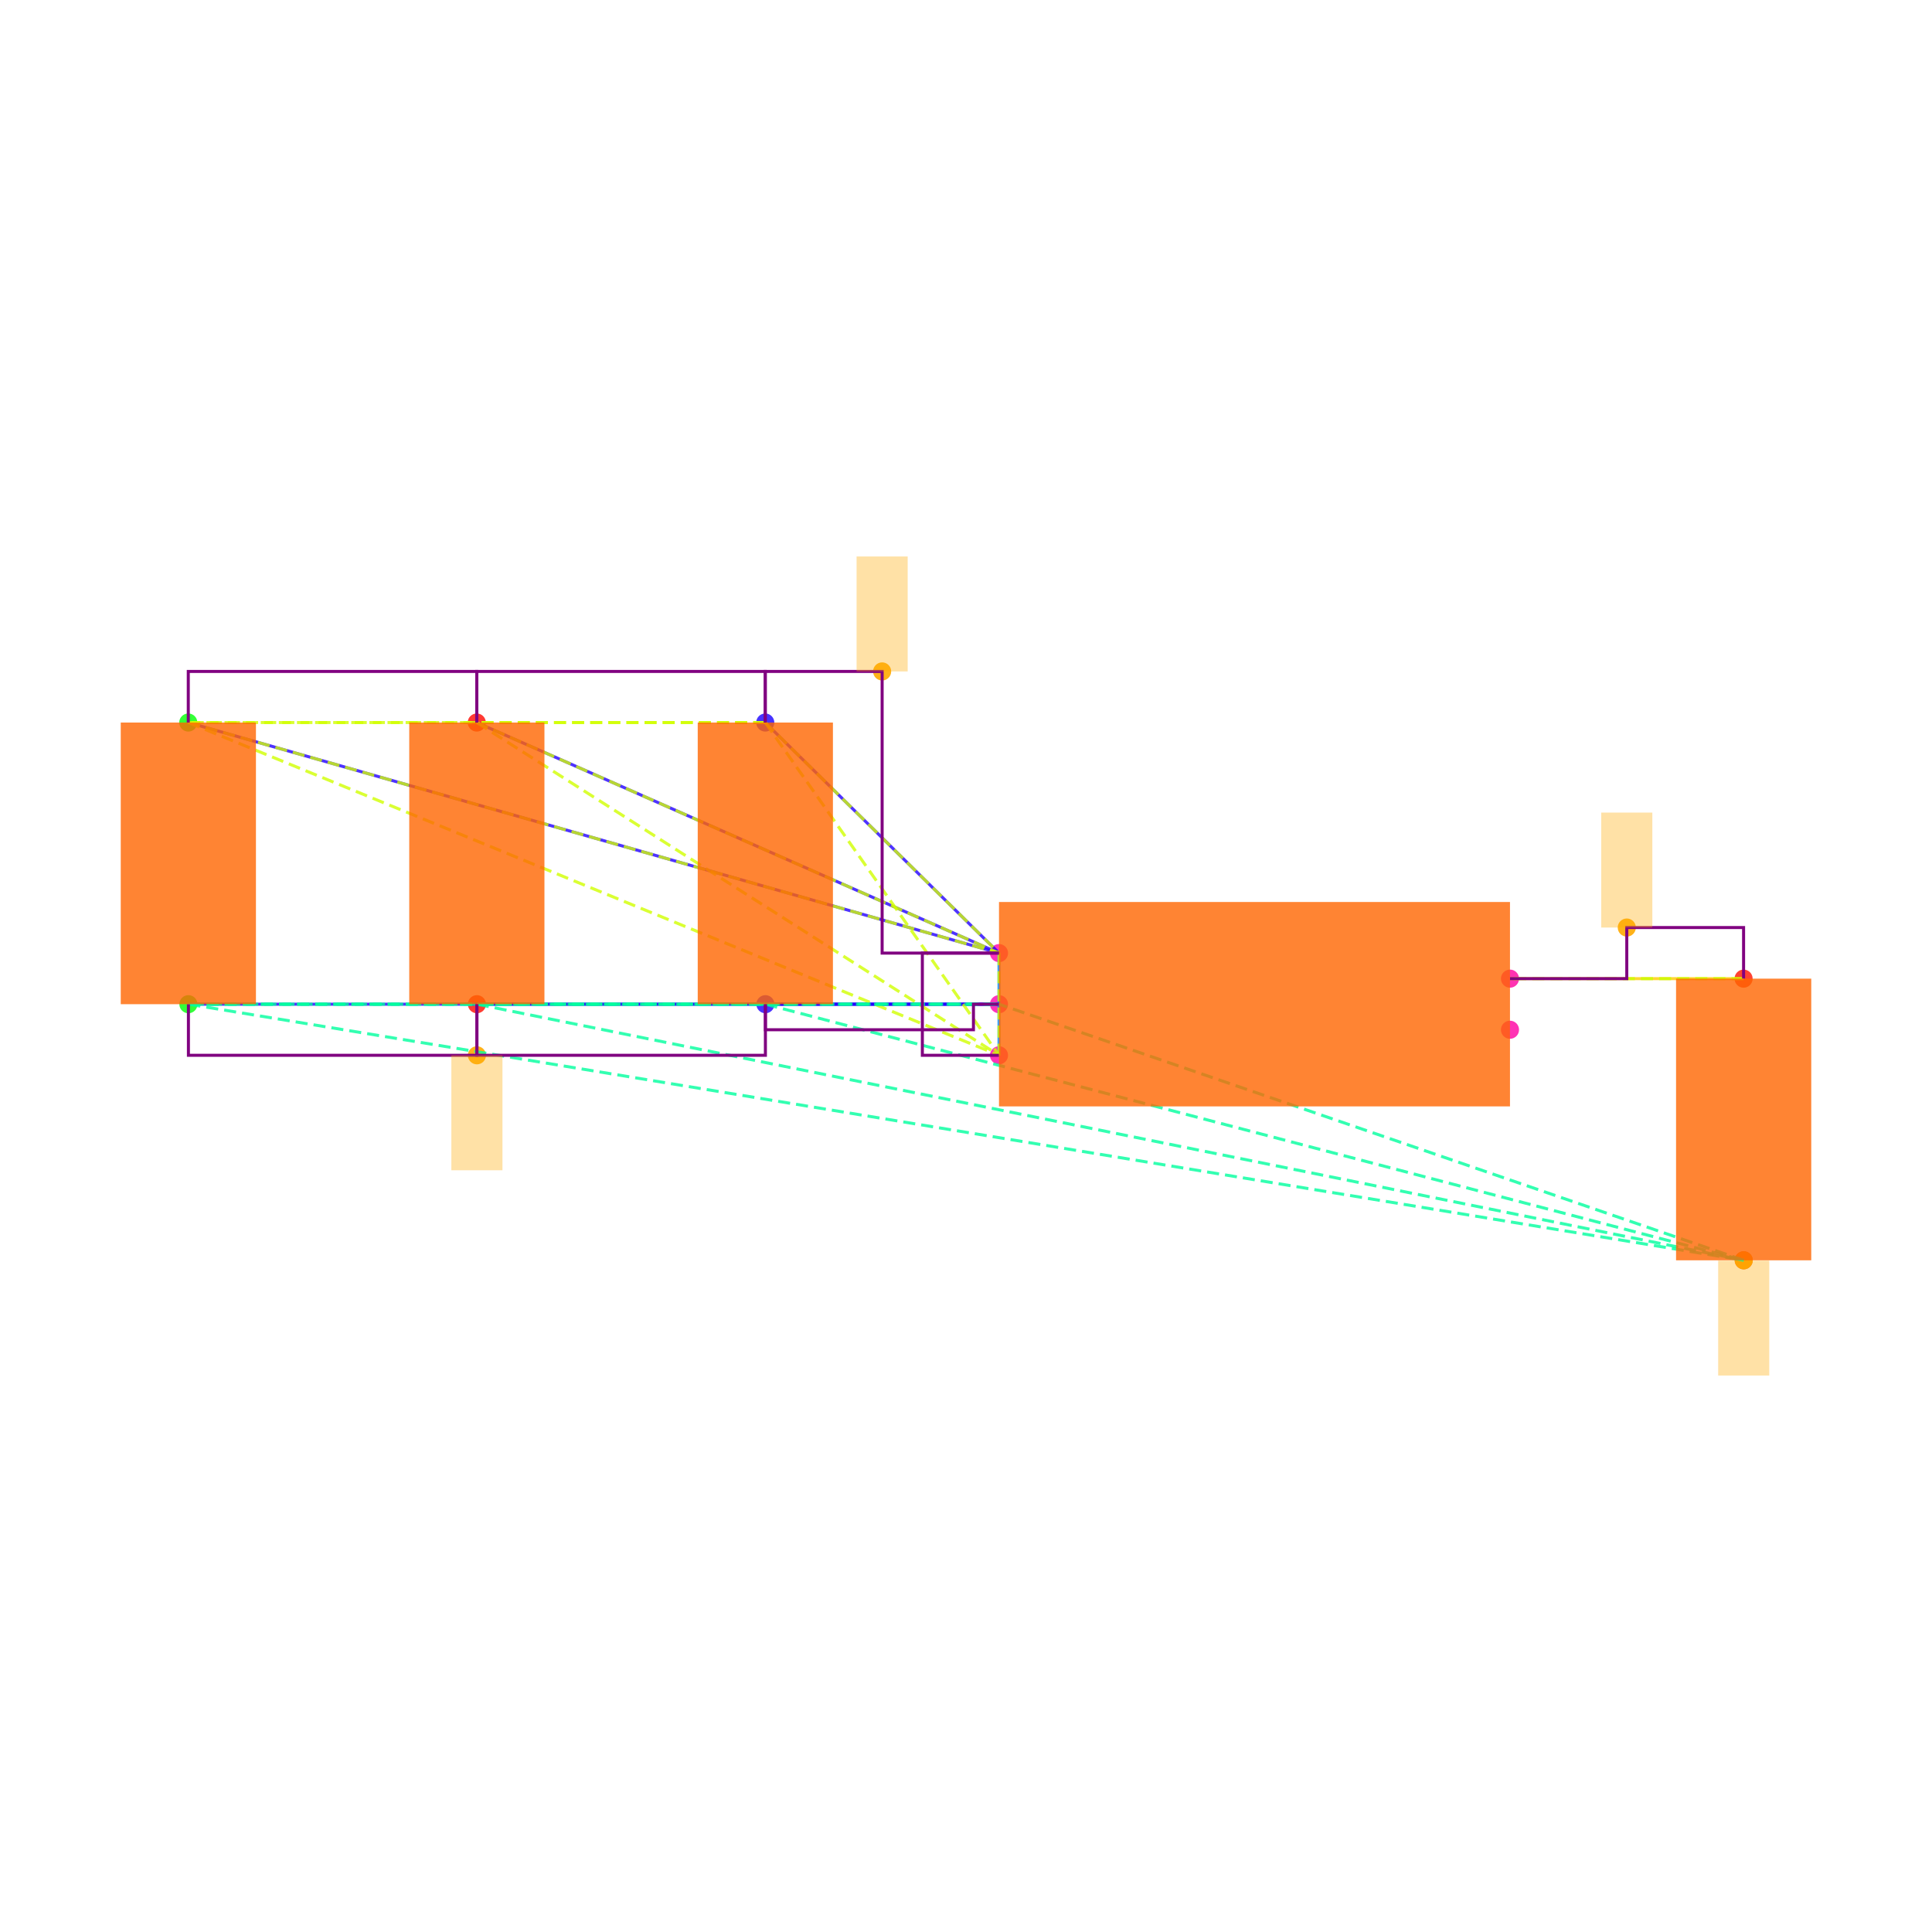
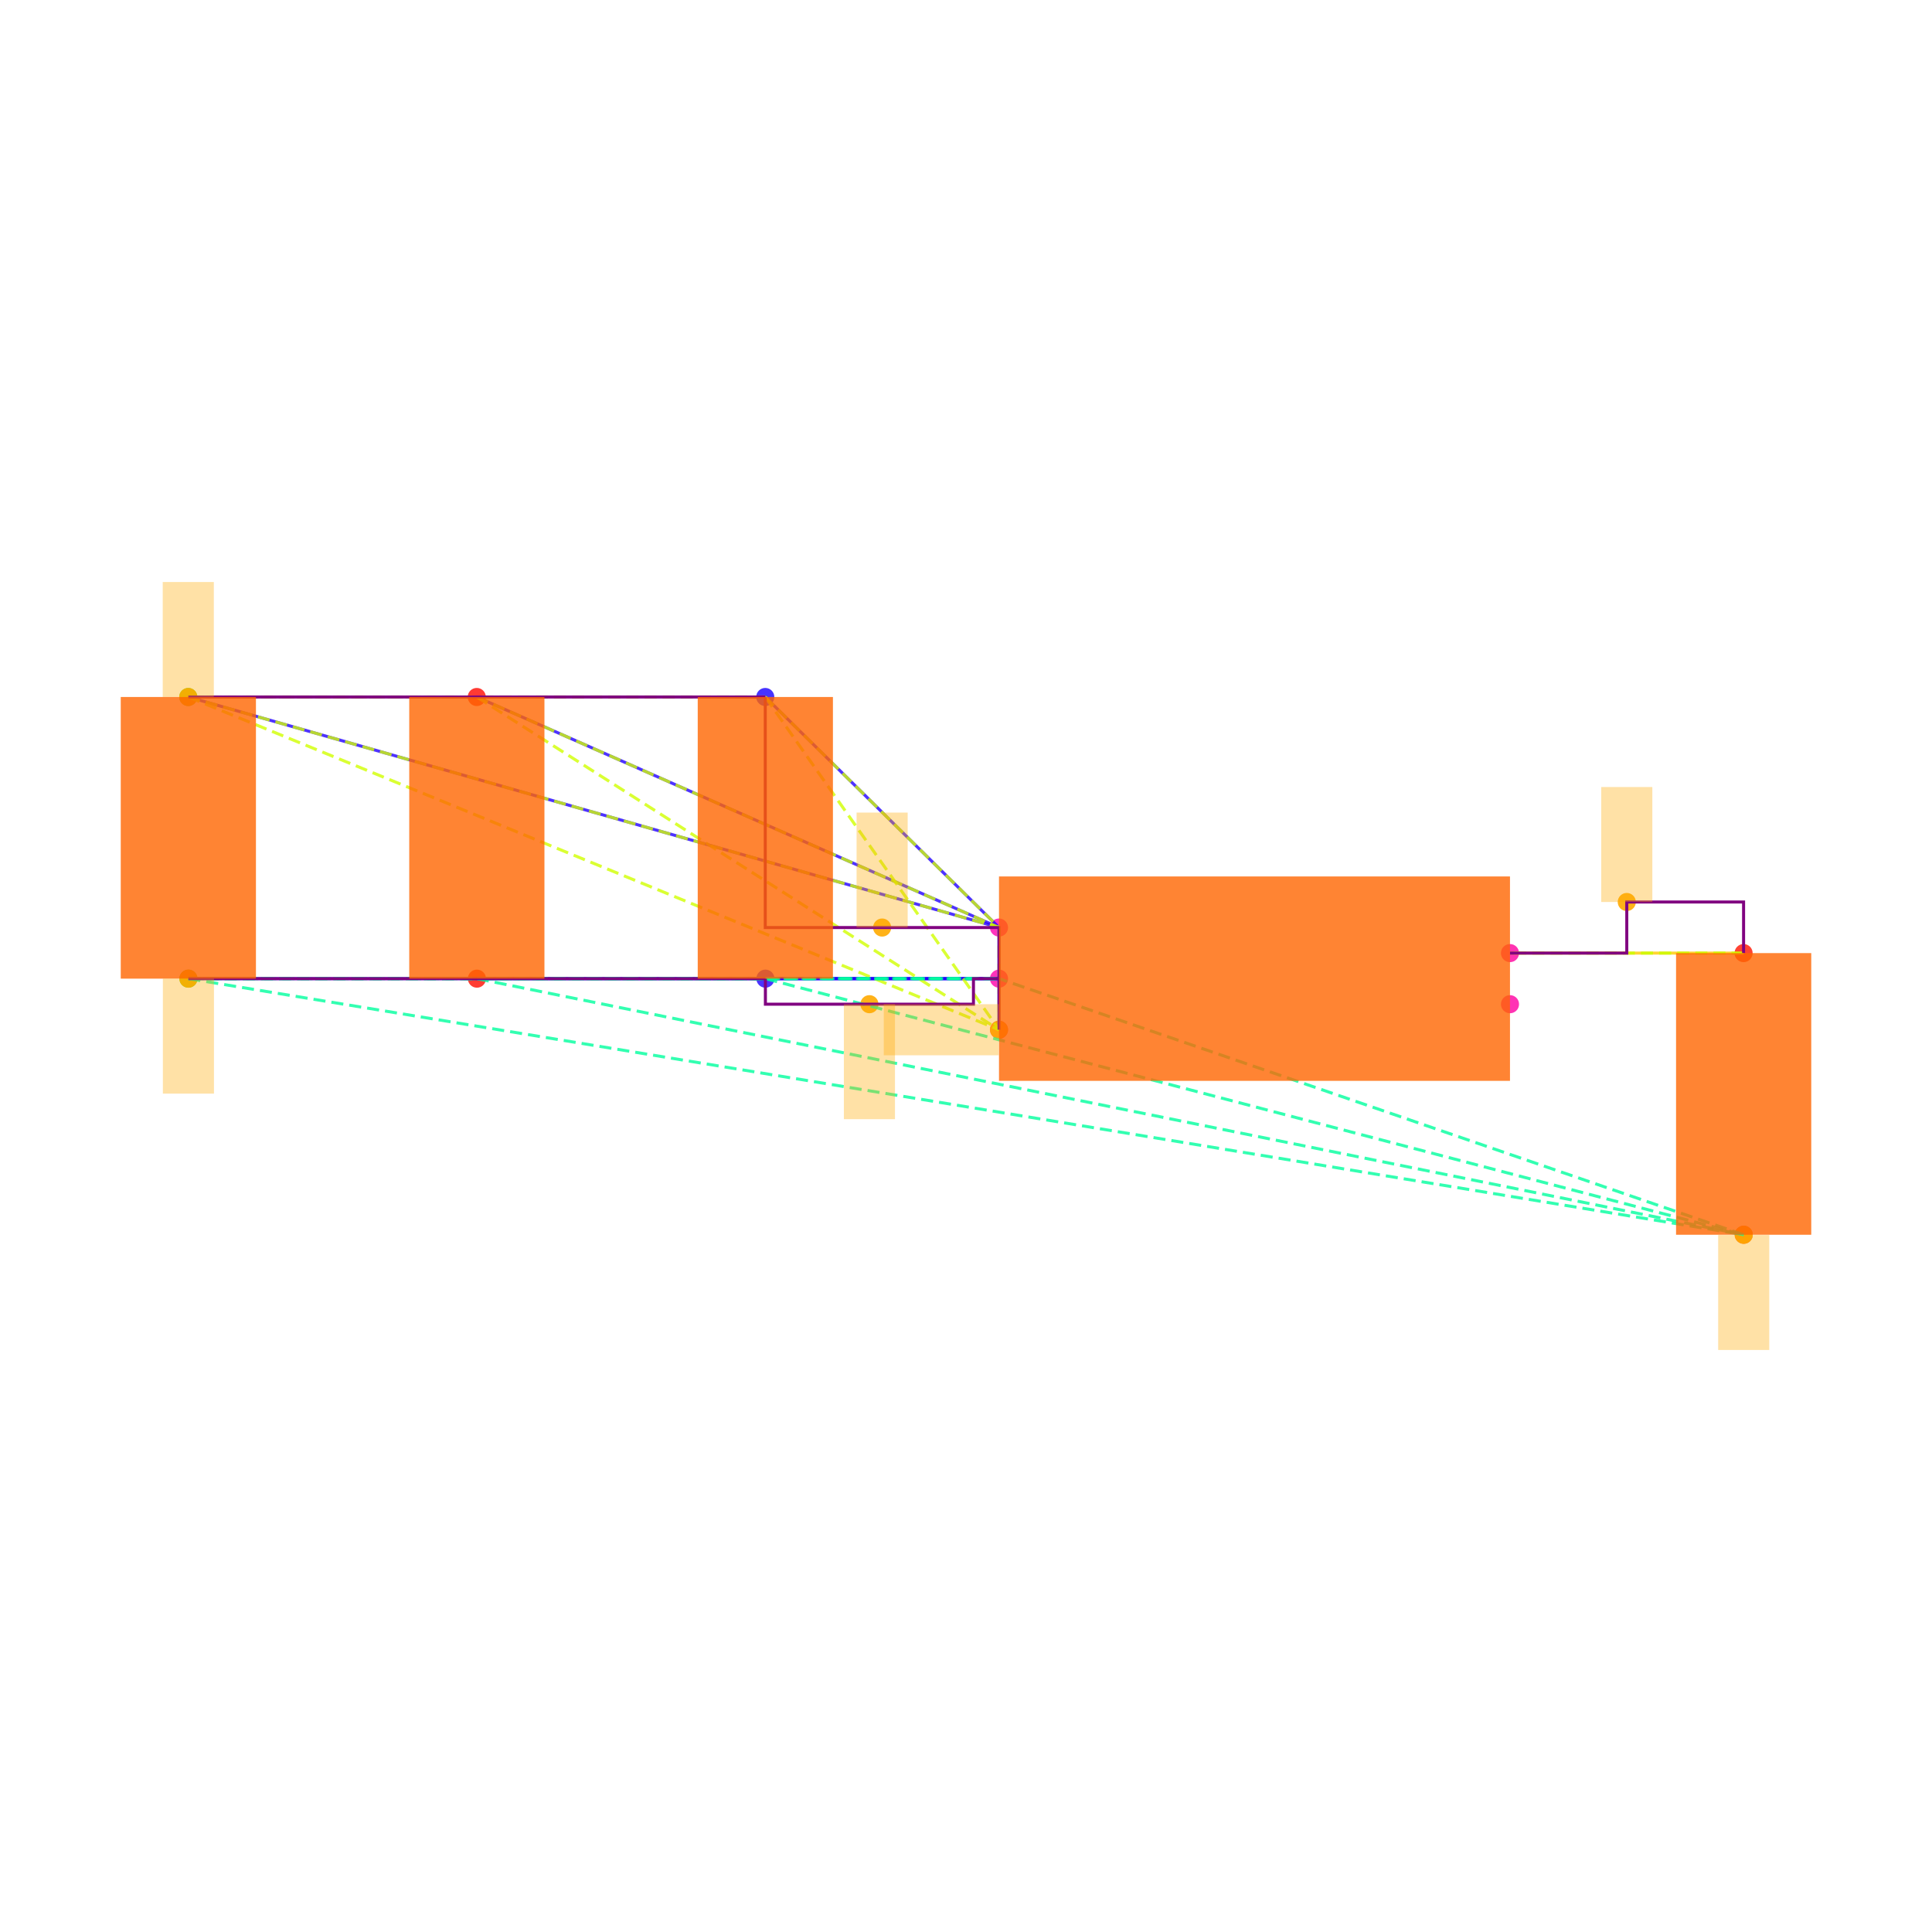
<svg xmlns="http://www.w3.org/2000/svg" width="640" height="640" viewBox="0 0 640 640">
  <rect width="100%" height="100%" fill="white" />
  <g>
-     <circle data-type="point" data-label="C6.1 y+" data-x="-1.9148566499999995" data-y="1.1024186000000005" cx="253.503" cy="239.35" r="3" fill="hsl(246, 100%, 50%, 0.8)" />
-   </g>
-   <g>
-     <circle data-type="point" data-label="C6.2 y-" data-x="-1.9143099500000003" data-y="0" cx="253.55" cy="332.653" r="3" fill="hsl(247, 100%, 50%, 0.8)" />
-   </g>
-   <g>
-     <circle data-type="point" data-label="C1.1 y+" data-x="-4.173189849999999" data-y="1.1024186000000002" cx="62.37" cy="239.35" r="3" fill="hsl(121, 100%, 50%, 0.8)" />
-   </g>
-   <g>
-     <circle data-type="point" data-label="C1.2 y-" data-x="-4.17264315" data-y="-2.220446049250313e-16" cx="62.416" cy="332.653" r="3" fill="hsl(122, 100%, 50%, 0.8)" />
-   </g>
-   <g>
-     <circle data-type="point" data-label="C2.1 y+" data-x="-3.0440232499999995" data-y="1.1024186000000002" cx="157.937" cy="239.35" r="3" fill="hsl(2, 100%, 50%, 0.8)" />
-   </g>
-   <g>
-     <circle data-type="point" data-label="C2.2 y-" data-x="-3.0434765500000003" data-y="-2.220446049250313e-16" cx="157.983" cy="332.653" r="3" fill="hsl(3, 100%, 50%, 0.8)" />
-   </g>
-   <g>
-     <circle data-type="point" data-label="C5.1 y+" data-x="1.9143099500000003" data-y="0.09999999999999964" cx="577.584" cy="324.189" r="3" fill="hsl(5, 100%, 50%, 0.8)" />
-   </g>
-   <g>
-     <circle data-type="point" data-label="C5.2 y-" data-x="1.9148566499999995" data-y="-1.0024186000000008" cx="577.63" cy="417.492" r="3" fill="hsl(6, 100%, 50%, 0.8)" />
-   </g>
-   <g>
-     <circle data-type="point" data-label="U1.1 x-" data-x="-1" data-y="0.2" cx="330.932" cy="315.726" r="3" fill="hsl(319, 100%, 50%, 0.8)" />
-   </g>
-   <g>
-     <circle data-type="point" data-label="U1.2 x-" data-x="-1" data-y="0" cx="330.932" cy="332.653" r="3" fill="hsl(320, 100%, 50%, 0.8)" />
-   </g>
-   <g>
-     <circle data-type="point" data-label="U1.3 x-" data-x="-1" data-y="-0.2" cx="330.932" cy="349.58" r="3" fill="hsl(321, 100%, 50%, 0.8)" />
-   </g>
-   <g>
-     <circle data-type="point" data-label="U1.4 x+" data-x="1" data-y="-0.1" cx="500.202" cy="341.116" r="3" fill="hsl(322, 100%, 50%, 0.8)" />
-   </g>
-   <g>
-     <circle data-type="point" data-label="U1.5 x+" data-x="1" data-y="0.1" cx="500.202" cy="324.189" r="3" fill="hsl(323, 100%, 50%, 0.8)" />
-   </g>
-   <g>
-     <circle data-type="point" data-label="" data-x="-1.4574283249999997" data-y="1.3024186000000004" cx="292.218" cy="222.423" r="3" fill="hsl(40, 100%, 50%, 0.9)" />
-   </g>
-   <g>
-     <circle data-type="point" data-label="" data-x="-3.0434765500000003" data-y="-0.2000000000000004" cx="157.983" cy="349.58" r="3" fill="hsl(40, 100%, 50%, 0.9)" />
-   </g>
-   <g>
-     <circle data-type="point" data-label="" data-x="1.9148566499999995" data-y="-1.0024186000000008" cx="577.63" cy="417.492" r="3" fill="hsl(40, 100%, 50%, 0.9)" />
-   </g>
-   <g>
-     <circle data-type="point" data-label="" data-x="1.4571549750000001" data-y="0.29999999999999966" cx="538.893" cy="307.262" r="3" fill="hsl(40, 100%, 50%, 0.9)" />
-   </g>
-   <g>
-     <polyline data-points="-1,0.2 -1.9148566499999995,1.1024186000000005" data-type="line" data-label="" points="330.932,315.726 253.503,239.35" fill="none" stroke="hsl(248, 100%, 50%, 0.8)" stroke-width="1" />
-   </g>
-   <g>
-     <polyline data-points="-1,0.2 -4.173189849999999,1.1024186000000002" data-type="line" data-label="" points="330.932,315.726 62.37,239.35" fill="none" stroke="hsl(248, 100%, 50%, 0.8)" stroke-width="1" />
-   </g>
-   <g>
-     <polyline data-points="-1,0.2 -3.0440232499999995,1.1024186000000002" data-type="line" data-label="" points="330.932,315.726 157.937,239.35" fill="none" stroke="hsl(248, 100%, 50%, 0.8)" stroke-width="1" />
-   </g>
-   <g>
-     <polyline data-points="-1,0 -1.9143099500000003,0" data-type="line" data-label="" points="330.932,332.653 253.55,332.653" fill="none" stroke="hsl(248, 100%, 50%, 0.8)" stroke-width="1" />
-   </g>
-   <g>
-     <polyline data-points="-1,0 -4.17264315,-2.220446049250313e-16" data-type="line" data-label="" points="330.932,332.653 62.416,332.653" fill="none" stroke="hsl(248, 100%, 50%, 0.8)" stroke-width="1" />
-   </g>
-   <g>
-     <polyline data-points="-1,0 -3.0434765500000003,-2.220446049250313e-16" data-type="line" data-label="" points="330.932,332.653 157.983,332.653" fill="none" stroke="hsl(248, 100%, 50%, 0.8)" stroke-width="1" />
-   </g>
-   <g>
-     <polyline data-points="-1,-0.2 -1,0.2" data-type="line" data-label="" points="330.932,349.58 330.932,315.726" fill="none" stroke="hsl(208, 100%, 50%, 0.8)" stroke-width="1" />
-   </g>
-   <g>
-     <polyline data-points="1,0.1 1.9143099500000003,0.09999999999999964" data-type="line" data-label="" points="500.202,324.189 577.584,324.189" fill="none" stroke="hsl(48, 100%, 50%, 0.8)" stroke-width="1" />
-   </g>
-   <g>
-     <polyline data-points="-1.9148566499999995,1.1024186000000005 -4.173189849999999,1.1024186000000002" data-type="line" data-label="" points="253.503,239.35 62.37,239.35" fill="none" stroke="hsl(71, 100%, 50%, 0.8)" stroke-width="1" stroke-dasharray="4 2" />
-   </g>
-   <g>
-     <polyline data-points="-1.9148566499999995,1.1024186000000005 -3.0440232499999995,1.1024186000000002" data-type="line" data-label="" points="253.503,239.35 157.937,239.35" fill="none" stroke="hsl(71, 100%, 50%, 0.8)" stroke-width="1" stroke-dasharray="4 2" />
-   </g>
-   <g>
-     <polyline data-points="-1.9148566499999995,1.1024186000000005 -1,0.2" data-type="line" data-label="" points="253.503,239.35 330.932,315.726" fill="none" stroke="hsl(71, 100%, 50%, 0.8)" stroke-width="1" stroke-dasharray="4 2" />
-   </g>
-   <g>
-     <polyline data-points="-1.9148566499999995,1.1024186000000005 -1,-0.2" data-type="line" data-label="" points="253.503,239.35 330.932,349.58" fill="none" stroke="hsl(71, 100%, 50%, 0.8)" stroke-width="1" stroke-dasharray="4 2" />
-   </g>
-   <g>
-     <polyline data-points="-4.173189849999999,1.1024186000000002 -3.0440232499999995,1.1024186000000002" data-type="line" data-label="" points="62.37,239.35 157.937,239.35" fill="none" stroke="hsl(71, 100%, 50%, 0.8)" stroke-width="1" stroke-dasharray="4 2" />
-   </g>
-   <g>
-     <polyline data-points="-4.173189849999999,1.1024186000000002 -1,0.2" data-type="line" data-label="" points="62.37,239.35 330.932,315.726" fill="none" stroke="hsl(71, 100%, 50%, 0.8)" stroke-width="1" stroke-dasharray="4 2" />
-   </g>
-   <g>
-     <polyline data-points="-4.173189849999999,1.1024186000000002 -1,-0.2" data-type="line" data-label="" points="62.37,239.35 330.932,349.58" fill="none" stroke="hsl(71, 100%, 50%, 0.8)" stroke-width="1" stroke-dasharray="4 2" />
-   </g>
-   <g>
-     <polyline data-points="-3.0440232499999995,1.1024186000000002 -1,0.2" data-type="line" data-label="" points="157.937,239.35 330.932,315.726" fill="none" stroke="hsl(71, 100%, 50%, 0.8)" stroke-width="1" stroke-dasharray="4 2" />
-   </g>
-   <g>
-     <polyline data-points="-3.0440232499999995,1.1024186000000002 -1,-0.2" data-type="line" data-label="" points="157.937,239.35 330.932,349.58" fill="none" stroke="hsl(71, 100%, 50%, 0.8)" stroke-width="1" stroke-dasharray="4 2" />
-   </g>
-   <g>
-     <polyline data-points="-1,0.2 -1,-0.2" data-type="line" data-label="" points="330.932,315.726 330.932,349.58" fill="none" stroke="hsl(71, 100%, 50%, 0.8)" stroke-width="1" stroke-dasharray="4 2" />
-   </g>
-   <g>
-     <polyline data-points="-1.9143099500000003,0 -4.17264315,-2.220446049250313e-16" data-type="line" data-label="" points="253.55,332.653 62.416,332.653" fill="none" stroke="hsl(157, 100%, 50%, 0.8)" stroke-width="1" stroke-dasharray="4 2" />
-   </g>
-   <g>
-     <polyline data-points="-1.9143099500000003,0 -3.0434765500000003,-2.220446049250313e-16" data-type="line" data-label="" points="253.55,332.653 157.983,332.653" fill="none" stroke="hsl(157, 100%, 50%, 0.8)" stroke-width="1" stroke-dasharray="4 2" />
-   </g>
-   <g>
-     <polyline data-points="-1.9143099500000003,0 1.9148566499999995,-1.0024186000000008" data-type="line" data-label="" points="253.55,332.653 577.63,417.492" fill="none" stroke="hsl(157, 100%, 50%, 0.8)" stroke-width="1" stroke-dasharray="4 2" />
-   </g>
-   <g>
-     <polyline data-points="-1.9143099500000003,0 -1,0" data-type="line" data-label="" points="253.55,332.653 330.932,332.653" fill="none" stroke="hsl(157, 100%, 50%, 0.8)" stroke-width="1" stroke-dasharray="4 2" />
-   </g>
-   <g>
-     <polyline data-points="-4.17264315,-2.220446049250313e-16 -3.0434765500000003,-2.220446049250313e-16" data-type="line" data-label="" points="62.416,332.653 157.983,332.653" fill="none" stroke="hsl(157, 100%, 50%, 0.8)" stroke-width="1" stroke-dasharray="4 2" />
-   </g>
-   <g>
-     <polyline data-points="-4.17264315,-2.220446049250313e-16 1.9148566499999995,-1.0024186000000008" data-type="line" data-label="" points="62.416,332.653 577.63,417.492" fill="none" stroke="hsl(157, 100%, 50%, 0.8)" stroke-width="1" stroke-dasharray="4 2" />
-   </g>
-   <g>
-     <polyline data-points="-4.17264315,-2.220446049250313e-16 -1,0" data-type="line" data-label="" points="62.416,332.653 330.932,332.653" fill="none" stroke="hsl(157, 100%, 50%, 0.8)" stroke-width="1" stroke-dasharray="4 2" />
-   </g>
-   <g>
-     <polyline data-points="-3.0434765500000003,-2.220446049250313e-16 1.9148566499999995,-1.0024186000000008" data-type="line" data-label="" points="157.983,332.653 577.63,417.492" fill="none" stroke="hsl(157, 100%, 50%, 0.8)" stroke-width="1" stroke-dasharray="4 2" />
-   </g>
-   <g>
-     <polyline data-points="-3.0434765500000003,-2.220446049250313e-16 -1,0" data-type="line" data-label="" points="157.983,332.653 330.932,332.653" fill="none" stroke="hsl(157, 100%, 50%, 0.8)" stroke-width="1" stroke-dasharray="4 2" />
-   </g>
-   <g>
-     <polyline data-points="1.9148566499999995,-1.0024186000000008 -1,0" data-type="line" data-label="" points="577.63,417.492 330.932,332.653" fill="none" stroke="hsl(157, 100%, 50%, 0.8)" stroke-width="1" stroke-dasharray="4 2" />
-   </g>
-   <g>
-     <polyline data-points="1.9143099500000003,0.09999999999999964 1,0.1" data-type="line" data-label="" points="577.584,324.189 500.202,324.189" fill="none" stroke="hsl(73, 100%, 50%, 0.8)" stroke-width="1" stroke-dasharray="4 2" />
-   </g>
-   <g>
-     <polyline data-points="-3.0440232499999995,1.1024186000000002 -3.0440232499999995,1.3024186000000004 -4.173189849999999,1.3024186000000004 -4.173189849999999,1.1024186000000002" data-type="line" data-label="" points="157.937,239.35 157.937,222.423 62.37,222.423 62.37,239.35" fill="none" stroke="purple" stroke-width="1" />
-   </g>
-   <g>
-     <polyline data-points="-1.9148566499999995,1.1024186000000002 -1.9148566499999995,1.3024186000000004 -3.0440232499999995,1.3024186000000004 -3.0440232499999995,1.1024186000000002" data-type="line" data-label="" points="253.503,239.35 253.503,222.423 157.937,222.423 157.937,239.35" fill="none" stroke="purple" stroke-width="1" />
-   </g>
-   <g>
-     <polyline data-points="-1,0.20000000000000018 -1.4574283249999997,0.20000000000000018 -1.4574283249999997,1.3024186000000004 -1.9148566499999995,1.3024186000000004 -1.9148566499999995,1.1024186000000005" data-type="line" data-label="" points="330.932,315.726 292.218,315.726 292.218,222.423 253.503,222.423 253.503,239.35" fill="none" stroke="purple" stroke-width="1" />
-   </g>
-   <g>
-     <polyline data-points="-1,-0.2 -1.3,-0.2 -1.3,0.2 -1,0.2" data-type="line" data-label="" points="330.932,349.58 305.542,349.58 305.542,315.726 330.932,315.726" fill="none" stroke="purple" stroke-width="1" />
-   </g>
-   <g>
-     <polyline data-points="-3.0434765500000003,-2.220446049250313e-16 -3.0434765500000003,-0.2000000000000004 -4.17264315,-0.2000000000000004 -4.17264315,-2.220446049250313e-16" data-type="line" data-label="" points="157.983,332.653 157.983,349.58 62.416,349.58 62.416,332.653" fill="none" stroke="purple" stroke-width="1" />
-   </g>
-   <g>
-     <polyline data-points="-1.9143099500000003,-2.220446049250313e-16 -1.9143099500000003,-0.2000000000000004 -3.0434765500000003,-0.2000000000000004 -3.0434765500000003,-2.220446049250313e-16" data-type="line" data-label="" points="253.55,332.653 253.55,349.58 157.983,349.58 157.983,332.653" fill="none" stroke="purple" stroke-width="1" />
-   </g>
-   <g>
-     <polyline data-points="-1,0 -1.0999999999999999,0 -1.0999999999999999,-0.09999999999999995 -1.9143099500000003,-0.09999999999999995 -1.9143099500000003,0" data-type="line" data-label="" points="330.932,332.653 322.469,332.653 322.469,341.116 253.55,341.116 253.55,332.653" fill="none" stroke="purple" stroke-width="1" />
-   </g>
-   <g>
-     <polyline data-points="1,0.1 1.4571549750000001,0.1 1.4571549750000001,0.29999999999999966 1.9143099500000003,0.29999999999999966 1.9143099500000003,0.09999999999999964" data-type="line" data-label="" points="500.202,324.189 538.893,324.189 538.893,307.262 577.584,307.262 577.584,324.189" fill="none" stroke="purple" stroke-width="1" />
-   </g>
-   <g>
-     <rect data-type="rect" data-label="schematic_component_0" data-x="-1.9145832999999999" data-y="0.5512093000000002" x="231.133" y="239.35" width="44.786" height="93.303" fill="hsl(24, 100%, 50%, 0.8)" stroke="black" stroke-width="0.012" />
-   </g>
-   <g>
-     <rect data-type="rect" data-label="schematic_component_1" data-x="-4.1729164999999995" data-y="0.5512093" x="40" y="239.35" width="44.786" height="93.303" fill="hsl(24, 100%, 50%, 0.8)" stroke="black" stroke-width="0.012" />
-   </g>
-   <g>
-     <rect data-type="rect" data-label="schematic_component_2" data-x="-3.0437499" data-y="0.5512093" x="135.567" y="239.35" width="44.786" height="93.303" fill="hsl(24, 100%, 50%, 0.8)" stroke="black" stroke-width="0.012" />
-   </g>
-   <g>
-     <rect data-type="rect" data-label="schematic_component_3" data-x="1.9145832999999999" data-y="-0.4512093000000006" x="555.214" y="324.189" width="44.786" height="93.303" fill="hsl(24, 100%, 50%, 0.8)" stroke="black" stroke-width="0.012" />
-   </g>
-   <g>
-     <rect data-type="rect" data-label="schematic_component_4" data-x="0" data-y="0" x="330.932" y="298.799" width="169.27" height="67.708" fill="hsl(24, 100%, 50%, 0.8)" stroke="black" stroke-width="0.012" />
-   </g>
-   <g>
-     <rect data-type="rect" data-label="" data-x="-1.4574283249999997" data-y="1.5274186000000005" x="283.754" y="184.337" width="16.927" height="38.086" fill="hsl(40, 100%, 50%, 0.35)" stroke="black" stroke-width="0.012" />
-   </g>
-   <g>
-     <rect data-type="rect" data-label="" data-x="-3.0434765500000003" data-y="-0.4250000000000004" x="149.519" y="349.58" width="16.927" height="38.086" fill="hsl(40, 100%, 50%, 0.35)" stroke="black" stroke-width="0.012" />
-   </g>
-   <g>
-     <rect data-type="rect" data-label="" data-x="1.9148566499999995" data-y="-1.2284186000000008" x="569.167" y="417.577" width="16.927" height="38.086" fill="hsl(40, 100%, 50%, 0.35)" stroke="black" stroke-width="0.012" />
-   </g>
-   <g>
-     <rect data-type="rect" data-label="" data-x="1.4571549750000001" data-y="0.5249999999999997" x="530.429" y="269.177" width="16.927" height="38.086" fill="hsl(40, 100%, 50%, 0.35)" stroke="black" stroke-width="0.012" />
+     <circle data-type="point" data-label="C6.1 y+" data-x="-1.9148566499999995" data-y="1.1024186000000005" cx="253.503" cy="230.886" r="3" fill="hsl(246, 100%, 50%, 0.8)" />
+   </g>
+   <g>
+     <circle data-type="point" data-label="C6.2 y-" data-x="-1.9143099500000003" data-y="0" cx="253.55" cy="324.189" r="3" fill="hsl(247, 100%, 50%, 0.8)" />
+   </g>
+   <g>
+     <circle data-type="point" data-label="C1.1 y+" data-x="-4.173189849999999" data-y="1.1024186000000002" cx="62.37" cy="230.886" r="3" fill="hsl(121, 100%, 50%, 0.8)" />
+   </g>
+   <g>
+     <circle data-type="point" data-label="C1.2 y-" data-x="-4.17264315" data-y="-2.220446049250313e-16" cx="62.416" cy="324.189" r="3" fill="hsl(122, 100%, 50%, 0.8)" />
+   </g>
+   <g>
+     <circle data-type="point" data-label="C2.1 y+" data-x="-3.0440232499999995" data-y="1.1024186000000002" cx="157.937" cy="230.886" r="3" fill="hsl(2, 100%, 50%, 0.8)" />
+   </g>
+   <g>
+     <circle data-type="point" data-label="C2.2 y-" data-x="-3.0434765500000003" data-y="-2.220446049250313e-16" cx="157.983" cy="324.189" r="3" fill="hsl(3, 100%, 50%, 0.8)" />
+   </g>
+   <g>
+     <circle data-type="point" data-label="C5.1 y+" data-x="1.9143099500000003" data-y="0.09999999999999964" cx="577.584" cy="315.726" r="3" fill="hsl(5, 100%, 50%, 0.8)" />
+   </g>
+   <g>
+     <circle data-type="point" data-label="C5.2 y-" data-x="1.9148566499999995" data-y="-1.0024186000000008" cx="577.63" cy="409.029" r="3" fill="hsl(6, 100%, 50%, 0.8)" />
+   </g>
+   <g>
+     <circle data-type="point" data-label="U1.1 x-" data-x="-1" data-y="0.2" cx="330.932" cy="307.262" r="3" fill="hsl(319, 100%, 50%, 0.8)" />
+   </g>
+   <g>
+     <circle data-type="point" data-label="U1.2 x-" data-x="-1" data-y="0" cx="330.932" cy="324.189" r="3" fill="hsl(320, 100%, 50%, 0.8)" />
+   </g>
+   <g>
+     <circle data-type="point" data-label="U1.3 x-" data-x="-1" data-y="-0.2" cx="330.932" cy="341.116" r="3" fill="hsl(321, 100%, 50%, 0.8)" />
+   </g>
+   <g>
+     <circle data-type="point" data-label="U1.4 x+" data-x="1" data-y="-0.1" cx="500.202" cy="332.653" r="3" fill="hsl(322, 100%, 50%, 0.8)" />
+   </g>
+   <g>
+     <circle data-type="point" data-label="U1.5 x+" data-x="1" data-y="0.1" cx="500.202" cy="315.726" r="3" fill="hsl(323, 100%, 50%, 0.8)" />
+   </g>
+   <g>
+     <circle data-type="point" data-label="" data-x="-1.4574283249999997" data-y="0.2000000000000001" cx="292.218" cy="307.262" r="3" fill="hsl(40, 100%, 50%, 0.9)" />
+   </g>
+   <g>
+     <circle data-type="point" data-label="" data-x="-4.173189849999999" data-y="1.1024186000000002" cx="62.37" cy="230.886" r="3" fill="hsl(40, 100%, 50%, 0.9)" />
+   </g>
+   <g>
+     <circle data-type="point" data-label="" data-x="-1" data-y="-0.2" cx="330.932" cy="341.116" r="3" fill="hsl(40, 100%, 50%, 0.9)" />
+   </g>
+   <g>
+     <circle data-type="point" data-label="" data-x="-1.5071549750000002" data-y="-0.09999999999999995" cx="288.009" cy="332.653" r="3" fill="hsl(40, 100%, 50%, 0.9)" />
+   </g>
+   <g>
+     <circle data-type="point" data-label="" data-x="-4.17264315" data-y="-2.220446049250313e-16" cx="62.416" cy="324.189" r="3" fill="hsl(40, 100%, 50%, 0.9)" />
+   </g>
+   <g>
+     <circle data-type="point" data-label="" data-x="1.9148566499999995" data-y="-1.0024186000000008" cx="577.63" cy="409.029" r="3" fill="hsl(40, 100%, 50%, 0.9)" />
+   </g>
+   <g>
+     <circle data-type="point" data-label="" data-x="1.4571549750000001" data-y="0.29999999999999966" cx="538.893" cy="298.799" r="3" fill="hsl(40, 100%, 50%, 0.9)" />
+   </g>
+   <g>
+     <polyline data-points="-1,0.2 -1.9148566499999995,1.1024186000000005" data-type="line" data-label="" points="330.932,307.262 253.503,230.886" fill="none" stroke="hsl(248, 100%, 50%, 0.8)" stroke-width="1" />
+   </g>
+   <g>
+     <polyline data-points="-1,0.2 -4.173189849999999,1.1024186000000002" data-type="line" data-label="" points="330.932,307.262 62.37,230.886" fill="none" stroke="hsl(248, 100%, 50%, 0.8)" stroke-width="1" />
+   </g>
+   <g>
+     <polyline data-points="-1,0.2 -3.0440232499999995,1.1024186000000002" data-type="line" data-label="" points="330.932,307.262 157.937,230.886" fill="none" stroke="hsl(248, 100%, 50%, 0.8)" stroke-width="1" />
+   </g>
+   <g>
+     <polyline data-points="-1,0 -1.9143099500000003,0" data-type="line" data-label="" points="330.932,324.189 253.55,324.189" fill="none" stroke="hsl(248, 100%, 50%, 0.8)" stroke-width="1" />
+   </g>
+   <g>
+     <polyline data-points="-1,0 -4.17264315,-2.220446049250313e-16" data-type="line" data-label="" points="330.932,324.189 62.416,324.189" fill="none" stroke="hsl(248, 100%, 50%, 0.8)" stroke-width="1" />
+   </g>
+   <g>
+     <polyline data-points="-1,0 -3.0434765500000003,-2.220446049250313e-16" data-type="line" data-label="" points="330.932,324.189 157.983,324.189" fill="none" stroke="hsl(248, 100%, 50%, 0.8)" stroke-width="1" />
+   </g>
+   <g>
+     <polyline data-points="-1,-0.2 -1,0.2" data-type="line" data-label="" points="330.932,341.116 330.932,307.262" fill="none" stroke="hsl(208, 100%, 50%, 0.8)" stroke-width="1" />
+   </g>
+   <g>
+     <polyline data-points="1,0.1 1.9143099500000003,0.09999999999999964" data-type="line" data-label="" points="500.202,315.726 577.584,315.726" fill="none" stroke="hsl(48, 100%, 50%, 0.8)" stroke-width="1" />
+   </g>
+   <g>
+     <polyline data-points="-1.9148566499999995,1.1024186000000005 -4.173189849999999,1.1024186000000002" data-type="line" data-label="" points="253.503,230.886 62.37,230.886" fill="none" stroke="hsl(71, 100%, 50%, 0.8)" stroke-width="1" stroke-dasharray="4 2" />
+   </g>
+   <g>
+     <polyline data-points="-1.9148566499999995,1.1024186000000005 -3.0440232499999995,1.1024186000000002" data-type="line" data-label="" points="253.503,230.886 157.937,230.886" fill="none" stroke="hsl(71, 100%, 50%, 0.8)" stroke-width="1" stroke-dasharray="4 2" />
+   </g>
+   <g>
+     <polyline data-points="-1.9148566499999995,1.1024186000000005 -1,0.2" data-type="line" data-label="" points="253.503,230.886 330.932,307.262" fill="none" stroke="hsl(71, 100%, 50%, 0.8)" stroke-width="1" stroke-dasharray="4 2" />
+   </g>
+   <g>
+     <polyline data-points="-1.9148566499999995,1.1024186000000005 -1,-0.2" data-type="line" data-label="" points="253.503,230.886 330.932,341.116" fill="none" stroke="hsl(71, 100%, 50%, 0.8)" stroke-width="1" stroke-dasharray="4 2" />
+   </g>
+   <g>
+     <polyline data-points="-4.173189849999999,1.1024186000000002 -3.0440232499999995,1.1024186000000002" data-type="line" data-label="" points="62.37,230.886 157.937,230.886" fill="none" stroke="hsl(71, 100%, 50%, 0.8)" stroke-width="1" stroke-dasharray="4 2" />
+   </g>
+   <g>
+     <polyline data-points="-4.173189849999999,1.1024186000000002 -1,0.2" data-type="line" data-label="" points="62.37,230.886 330.932,307.262" fill="none" stroke="hsl(71, 100%, 50%, 0.8)" stroke-width="1" stroke-dasharray="4 2" />
+   </g>
+   <g>
+     <polyline data-points="-4.173189849999999,1.1024186000000002 -1,-0.2" data-type="line" data-label="" points="62.37,230.886 330.932,341.116" fill="none" stroke="hsl(71, 100%, 50%, 0.8)" stroke-width="1" stroke-dasharray="4 2" />
+   </g>
+   <g>
+     <polyline data-points="-3.0440232499999995,1.1024186000000002 -1,0.2" data-type="line" data-label="" points="157.937,230.886 330.932,307.262" fill="none" stroke="hsl(71, 100%, 50%, 0.8)" stroke-width="1" stroke-dasharray="4 2" />
+   </g>
+   <g>
+     <polyline data-points="-3.0440232499999995,1.1024186000000002 -1,-0.2" data-type="line" data-label="" points="157.937,230.886 330.932,341.116" fill="none" stroke="hsl(71, 100%, 50%, 0.8)" stroke-width="1" stroke-dasharray="4 2" />
+   </g>
+   <g>
+     <polyline data-points="-1,0.2 -1,-0.2" data-type="line" data-label="" points="330.932,307.262 330.932,341.116" fill="none" stroke="hsl(71, 100%, 50%, 0.8)" stroke-width="1" stroke-dasharray="4 2" />
+   </g>
+   <g>
+     <polyline data-points="-1.9143099500000003,0 -4.17264315,-2.220446049250313e-16" data-type="line" data-label="" points="253.55,324.189 62.416,324.189" fill="none" stroke="hsl(157, 100%, 50%, 0.8)" stroke-width="1" stroke-dasharray="4 2" />
+   </g>
+   <g>
+     <polyline data-points="-1.9143099500000003,0 -3.0434765500000003,-2.220446049250313e-16" data-type="line" data-label="" points="253.55,324.189 157.983,324.189" fill="none" stroke="hsl(157, 100%, 50%, 0.8)" stroke-width="1" stroke-dasharray="4 2" />
+   </g>
+   <g>
+     <polyline data-points="-1.9143099500000003,0 1.9148566499999995,-1.0024186000000008" data-type="line" data-label="" points="253.55,324.189 577.63,409.029" fill="none" stroke="hsl(157, 100%, 50%, 0.8)" stroke-width="1" stroke-dasharray="4 2" />
+   </g>
+   <g>
+     <polyline data-points="-1.9143099500000003,0 -1,0" data-type="line" data-label="" points="253.55,324.189 330.932,324.189" fill="none" stroke="hsl(157, 100%, 50%, 0.8)" stroke-width="1" stroke-dasharray="4 2" />
+   </g>
+   <g>
+     <polyline data-points="-4.17264315,-2.220446049250313e-16 -3.0434765500000003,-2.220446049250313e-16" data-type="line" data-label="" points="62.416,324.189 157.983,324.189" fill="none" stroke="hsl(157, 100%, 50%, 0.8)" stroke-width="1" stroke-dasharray="4 2" />
+   </g>
+   <g>
+     <polyline data-points="-4.17264315,-2.220446049250313e-16 1.9148566499999995,-1.0024186000000008" data-type="line" data-label="" points="62.416,324.189 577.63,409.029" fill="none" stroke="hsl(157, 100%, 50%, 0.8)" stroke-width="1" stroke-dasharray="4 2" />
+   </g>
+   <g>
+     <polyline data-points="-4.17264315,-2.220446049250313e-16 -1,0" data-type="line" data-label="" points="62.416,324.189 330.932,324.189" fill="none" stroke="hsl(157, 100%, 50%, 0.8)" stroke-width="1" stroke-dasharray="4 2" />
+   </g>
+   <g>
+     <polyline data-points="-3.0434765500000003,-2.220446049250313e-16 1.9148566499999995,-1.0024186000000008" data-type="line" data-label="" points="157.983,324.189 577.63,409.029" fill="none" stroke="hsl(157, 100%, 50%, 0.8)" stroke-width="1" stroke-dasharray="4 2" />
+   </g>
+   <g>
+     <polyline data-points="-3.0434765500000003,-2.220446049250313e-16 -1,0" data-type="line" data-label="" points="157.983,324.189 330.932,324.189" fill="none" stroke="hsl(157, 100%, 50%, 0.8)" stroke-width="1" stroke-dasharray="4 2" />
+   </g>
+   <g>
+     <polyline data-points="1.9148566499999995,-1.0024186000000008 -1,0" data-type="line" data-label="" points="577.63,409.029 330.932,324.189" fill="none" stroke="hsl(157, 100%, 50%, 0.8)" stroke-width="1" stroke-dasharray="4 2" />
+   </g>
+   <g>
+     <polyline data-points="1.9143099500000003,0.09999999999999964 1,0.1" data-type="line" data-label="" points="577.584,315.726 500.202,315.726" fill="none" stroke="hsl(73, 100%, 50%, 0.8)" stroke-width="1" stroke-dasharray="4 2" />
+   </g>
+   <g>
+     <polyline data-points="-4.173189849999999,1.1024186000000002 -3.0440232499999995,1.1024186000000002 -1.9148566499999995,1.1024186000000005" data-type="line" data-label="" points="62.37,230.886 157.937,230.886 253.503,230.886" fill="none" stroke="purple" stroke-width="1" />
+   </g>
+   <g>
+     <polyline data-points="-1.9148566499999995,1.1024186000000005 -1.9148566499999995,0.2000000000000001 -1,0.2000000000000001 -1,-0.2 -1,0.2000000000000001" data-type="line" data-label="" points="253.503,230.886 253.503,307.262 330.932,307.262 330.932,341.116 330.932,307.262" fill="none" stroke="purple" stroke-width="1" />
+   </g>
+   <g>
+     <polyline data-points="-4.17264315,-2.220446049250313e-16 -3.0434765500000003,-2.220446049250313e-16 -1.9143099500000003,0" data-type="line" data-label="" points="62.416,324.189 157.983,324.189 253.55,324.189" fill="none" stroke="purple" stroke-width="1" />
+   </g>
+   <g>
+     <polyline data-points="-1,0 -1.0999999999999999,0 -1.0999999999999999,-0.09999999999999995 -1.9143099500000003,-0.09999999999999995 -1.9143099500000003,0" data-type="line" data-label="" points="330.932,324.189 322.469,324.189 322.469,332.653 253.55,332.653 253.55,324.189" fill="none" stroke="purple" stroke-width="1" />
+   </g>
+   <g>
+     <polyline data-points="1,0.1 1.4571549750000001,0.1 1.4571549750000001,0.29999999999999966 1.9143099500000003,0.29999999999999966 1.9143099500000003,0.09999999999999964" data-type="line" data-label="" points="500.202,315.726 538.893,315.726 538.893,298.799 577.584,298.799 577.584,315.726" fill="none" stroke="purple" stroke-width="1" />
+   </g>
+   <g>
+     <rect data-type="rect" data-label="schematic_component_0" data-x="-1.9145832999999999" data-y="0.5512093000000002" x="231.133" y="230.886" width="44.786" height="93.303" fill="hsl(24, 100%, 50%, 0.8)" stroke="black" stroke-width="0.012" />
+   </g>
+   <g>
+     <rect data-type="rect" data-label="schematic_component_1" data-x="-4.1729164999999995" data-y="0.5512093" x="40" y="230.886" width="44.786" height="93.303" fill="hsl(24, 100%, 50%, 0.8)" stroke="black" stroke-width="0.012" />
+   </g>
+   <g>
+     <rect data-type="rect" data-label="schematic_component_2" data-x="-3.0437499" data-y="0.5512093" x="135.567" y="230.886" width="44.786" height="93.303" fill="hsl(24, 100%, 50%, 0.8)" stroke="black" stroke-width="0.012" />
+   </g>
+   <g>
+     <rect data-type="rect" data-label="schematic_component_3" data-x="1.9145832999999999" data-y="-0.4512093000000006" x="555.214" y="315.726" width="44.786" height="93.303" fill="hsl(24, 100%, 50%, 0.8)" stroke="black" stroke-width="0.012" />
+   </g>
+   <g>
+     <rect data-type="rect" data-label="schematic_component_4" data-x="0" data-y="0" x="330.932" y="290.336" width="169.27" height="67.708" fill="hsl(24, 100%, 50%, 0.8)" stroke="black" stroke-width="0.012" />
+   </g>
+   <g>
+     <rect data-type="rect" data-label="" data-x="-1.4574283249999997" data-y="0.4250000000000001" x="283.754" y="269.177" width="16.927" height="38.086" fill="hsl(40, 100%, 50%, 0.35)" stroke="black" stroke-width="0.012" />
+   </g>
+   <g>
+     <rect data-type="rect" data-label="" data-x="-4.173189849999999" data-y="1.3274186000000003" x="53.906" y="192.801" width="16.927" height="38.086" fill="hsl(40, 100%, 50%, 0.35)" stroke="black" stroke-width="0.012" />
+   </g>
+   <g>
+     <rect data-type="rect" data-label="" data-x="-1.226" data-y="-0.2" x="292.762" y="332.653" width="38.086" height="16.927" fill="hsl(40, 100%, 50%, 0.35)" stroke="black" stroke-width="0.012" />
+   </g>
+   <g>
+     <rect data-type="rect" data-label="" data-x="-1.5071549750000002" data-y="-0.32499999999999996" x="279.546" y="332.653" width="16.927" height="38.086" fill="hsl(40, 100%, 50%, 0.35)" stroke="black" stroke-width="0.012" />
+   </g>
+   <g>
+     <rect data-type="rect" data-label="" data-x="-4.17264315" data-y="-0.22500000000000023" x="53.953" y="324.189" width="16.927" height="38.086" fill="hsl(40, 100%, 50%, 0.35)" stroke="black" stroke-width="0.012" />
+   </g>
+   <g>
+     <rect data-type="rect" data-label="" data-x="1.9148566499999995" data-y="-1.2284186000000008" x="569.167" y="409.114" width="16.927" height="38.086" fill="hsl(40, 100%, 50%, 0.35)" stroke="black" stroke-width="0.012" />
+   </g>
+   <g>
+     <rect data-type="rect" data-label="" data-x="1.4571549750000001" data-y="0.5249999999999997" x="530.429" y="260.713" width="16.927" height="38.086" fill="hsl(40, 100%, 50%, 0.35)" stroke="black" stroke-width="0.012" />
  </g>
  <g id="crosshair" style="display: none">
    <line id="crosshair-h" y1="0" y2="640" stroke="#666" stroke-width="0.5" />
    <line id="crosshair-v" x1="0" x2="640" stroke="#666" stroke-width="0.5" />
    <text id="coordinates" font-family="monospace" font-size="12" fill="#666" />
  </g>
</svg>
